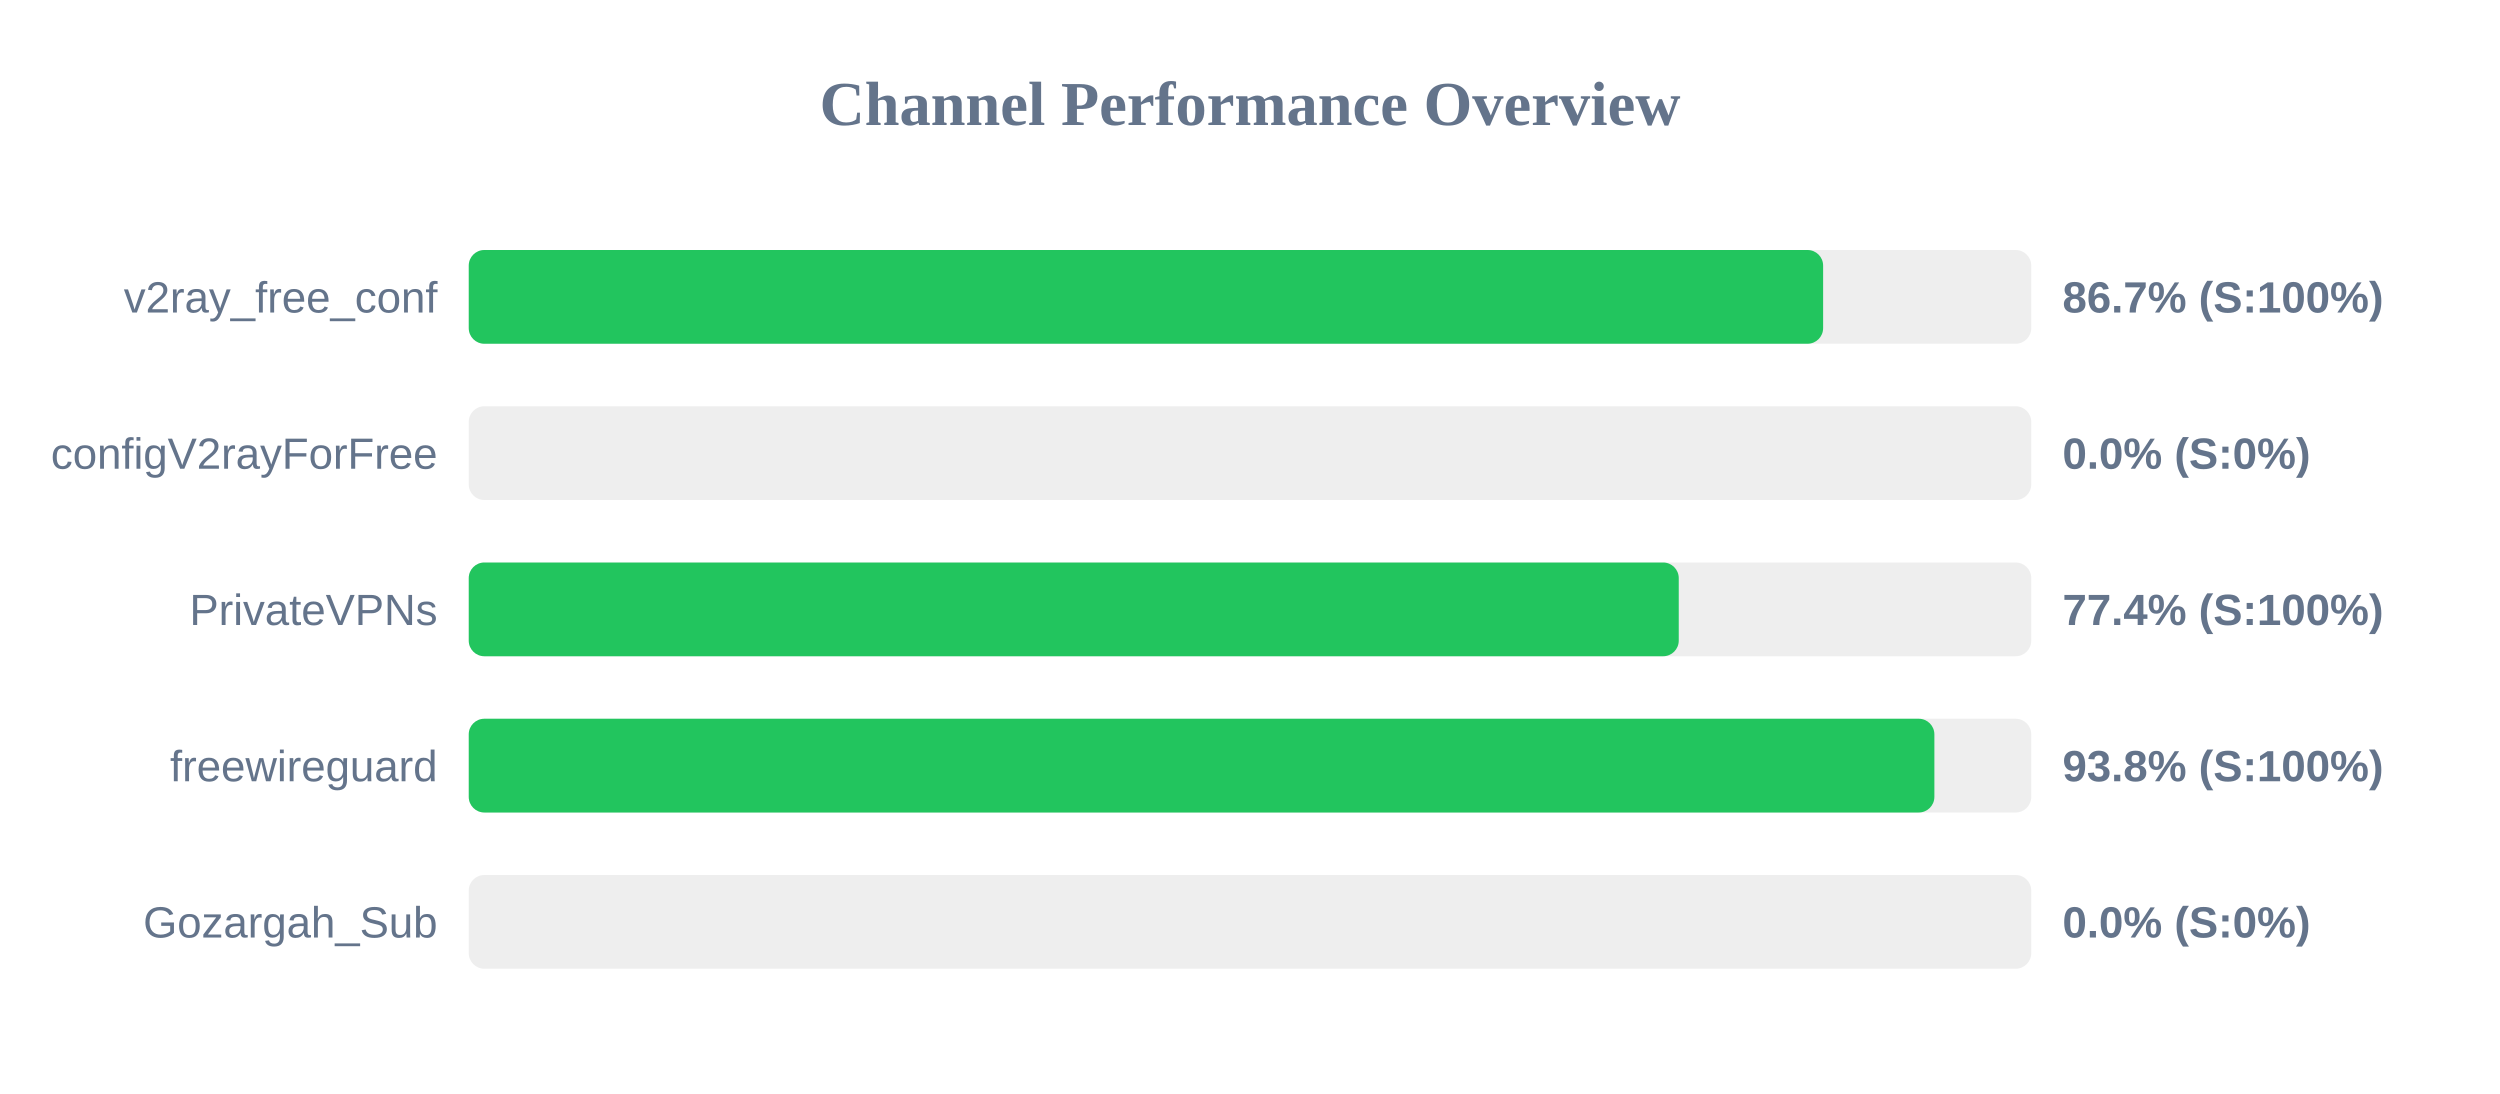
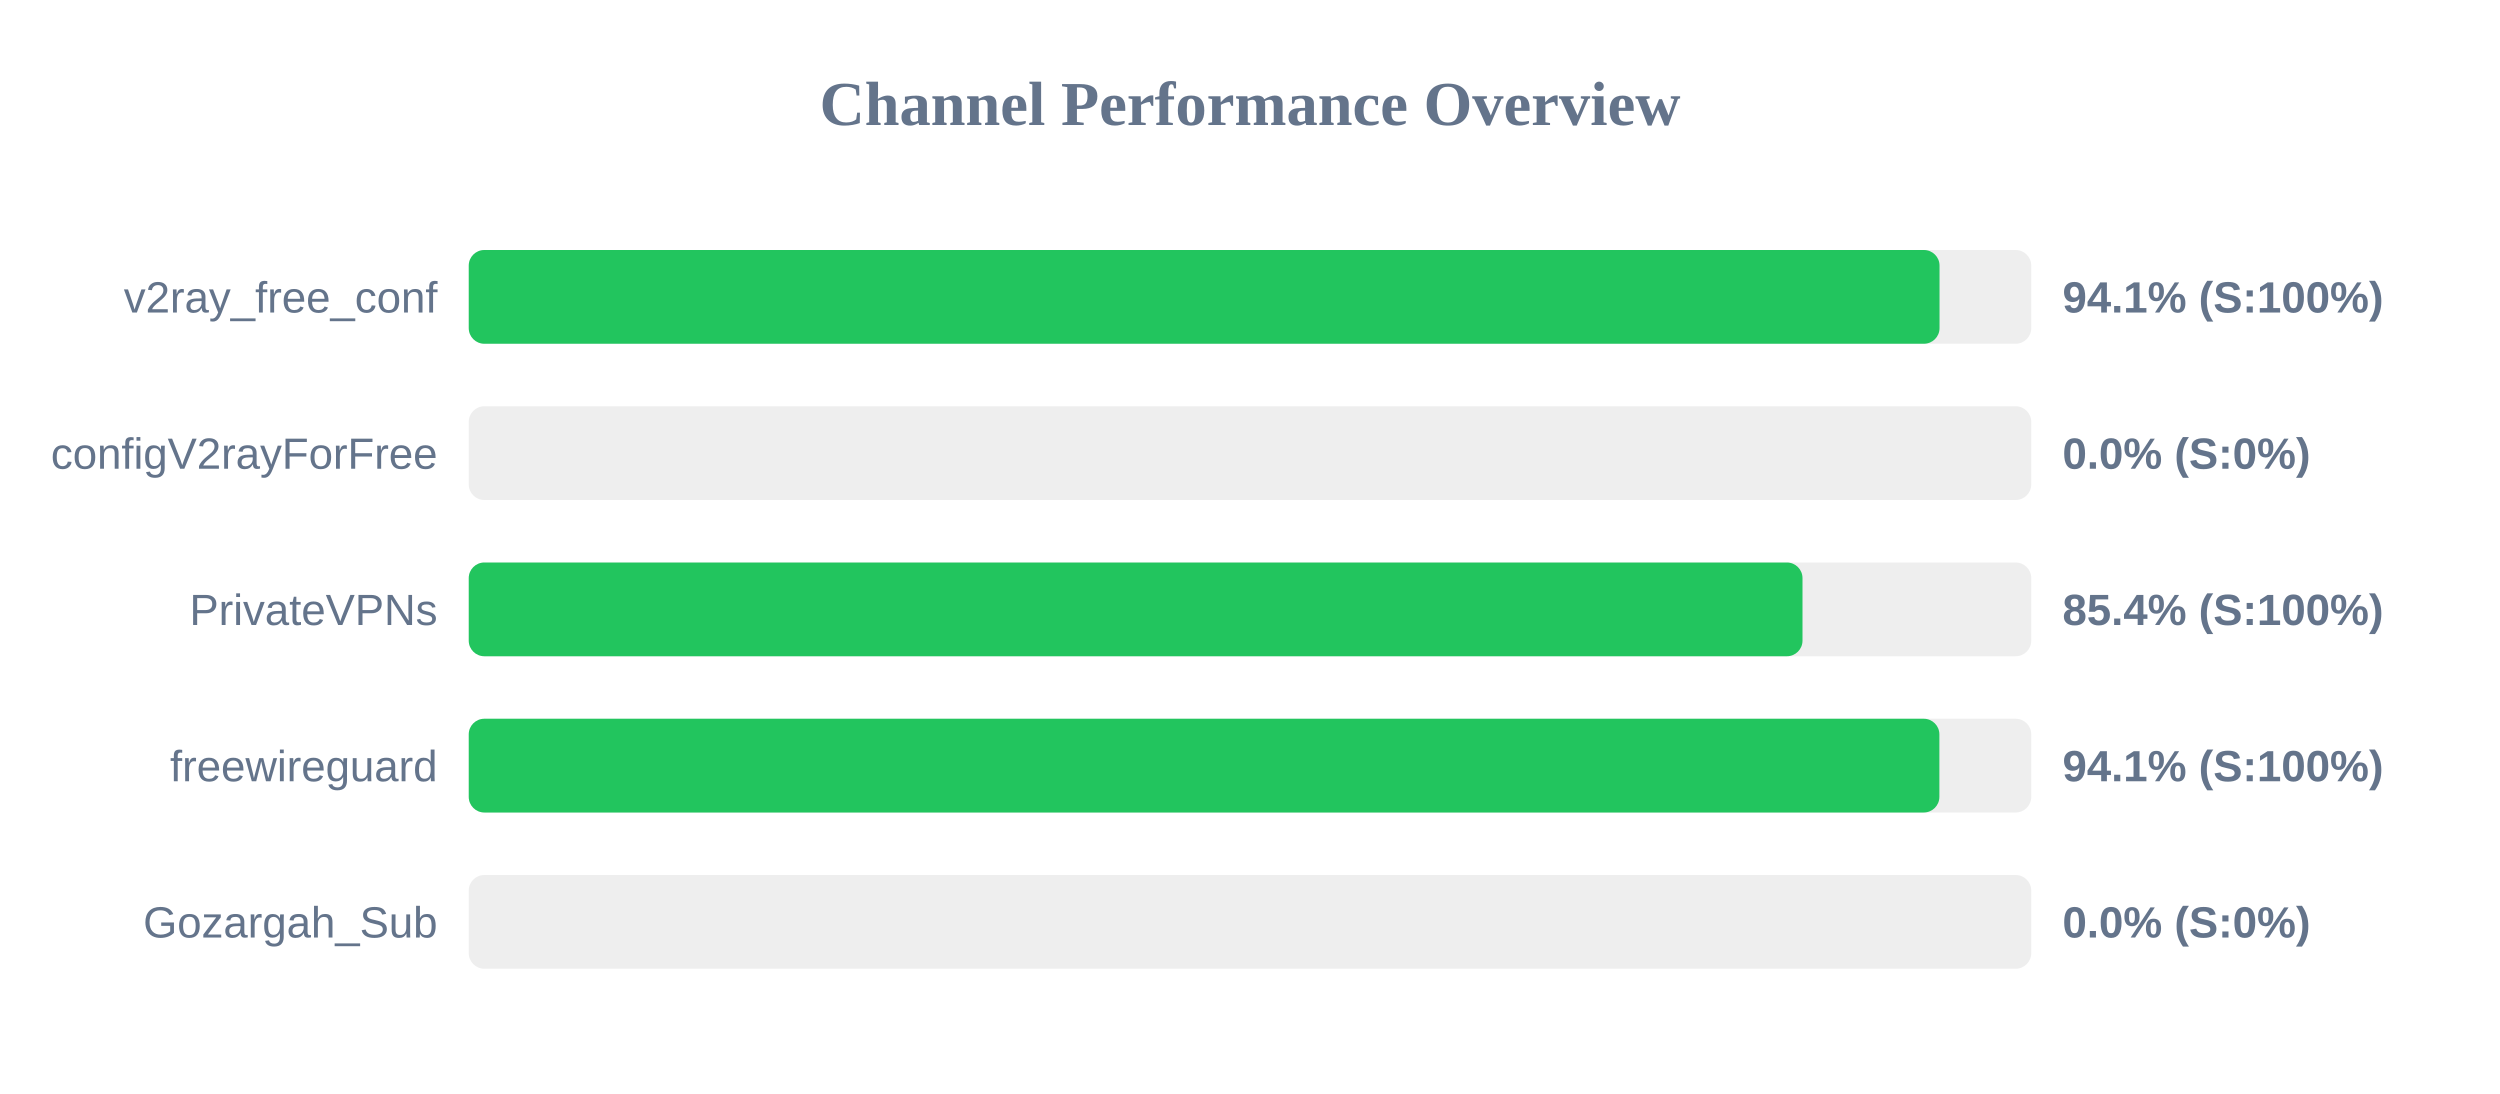
<svg xmlns="http://www.w3.org/2000/svg" width="800" height="350" version="1.1">
  <style>
        .row { font: 14px Arial; fill: #64748b; }
        .score { font: bold 14px Arial; fill: #64748b; }
    </style>
  <text x="400" y="40" text-anchor="middle" font-size="20px" font-weight="bold" fill="#64748b">Channel Performance Overview</text>
  <rect x="150" y="80" width="500" height="30" fill="#eee" rx="5" />
-   <rect x="150" y="80" width="433.4" height="30" fill="#22c55e" rx="5" />
+   <rect x="150" y="80" width="470.65" height="30" fill="#22c55e" rx="5" />
  <text x="140" y="100" text-anchor="end" class="row">v2ray_free_conf</text>
-   <text x="660" y="100" text-anchor="start" class="score">86.7% (S:100%)</text>
+   <text x="660" y="100" text-anchor="start" class="score">94.1% (S:100%)</text>
  <rect x="150" y="130" width="500" height="30" fill="#eee" rx="5" />
  <rect x="150" y="130" width="0.0" height="30" fill="#ef4444" rx="5" />
  <text x="140" y="150" text-anchor="end" class="row">configV2rayForFree</text>
  <text x="660" y="150" text-anchor="start" class="score">0.0% (S:0%)</text>
  <rect x="150" y="180" width="500" height="30" fill="#eee" rx="5" />
-   <rect x="150" y="180" width="387.2" height="30" fill="#22c55e" rx="5" />
+   <rect x="150" y="180" width="426.8" height="30" fill="#22c55e" rx="5" />
  <text x="140" y="200" text-anchor="end" class="row">PrivateVPNs</text>
-   <text x="660" y="200" text-anchor="start" class="score">77.4% (S:100%)</text>
+   <text x="660" y="200" text-anchor="start" class="score">85.4% (S:100%)</text>
  <rect x="150" y="230" width="500" height="30" fill="#eee" rx="5" />
-   <rect x="150" y="230" width="469.0" height="30" fill="#22c55e" rx="5" />
+   <rect x="150" y="230" width="470.6" height="30" fill="#22c55e" rx="5" />
  <text x="140" y="250" text-anchor="end" class="row">freewireguard</text>
-   <text x="660" y="250" text-anchor="start" class="score">93.8% (S:100%)</text>
+   <text x="660" y="250" text-anchor="start" class="score">94.1% (S:100%)</text>
  <rect x="150" y="280" width="500" height="30" fill="#eee" rx="5" />
  <rect x="150" y="280" width="0.0" height="30" fill="#ef4444" rx="5" />
  <text x="140" y="300" text-anchor="end" class="row">Gozargah_Sub</text>
  <text x="660" y="300" text-anchor="start" class="score">0.0% (S:0%)</text>
</svg>
